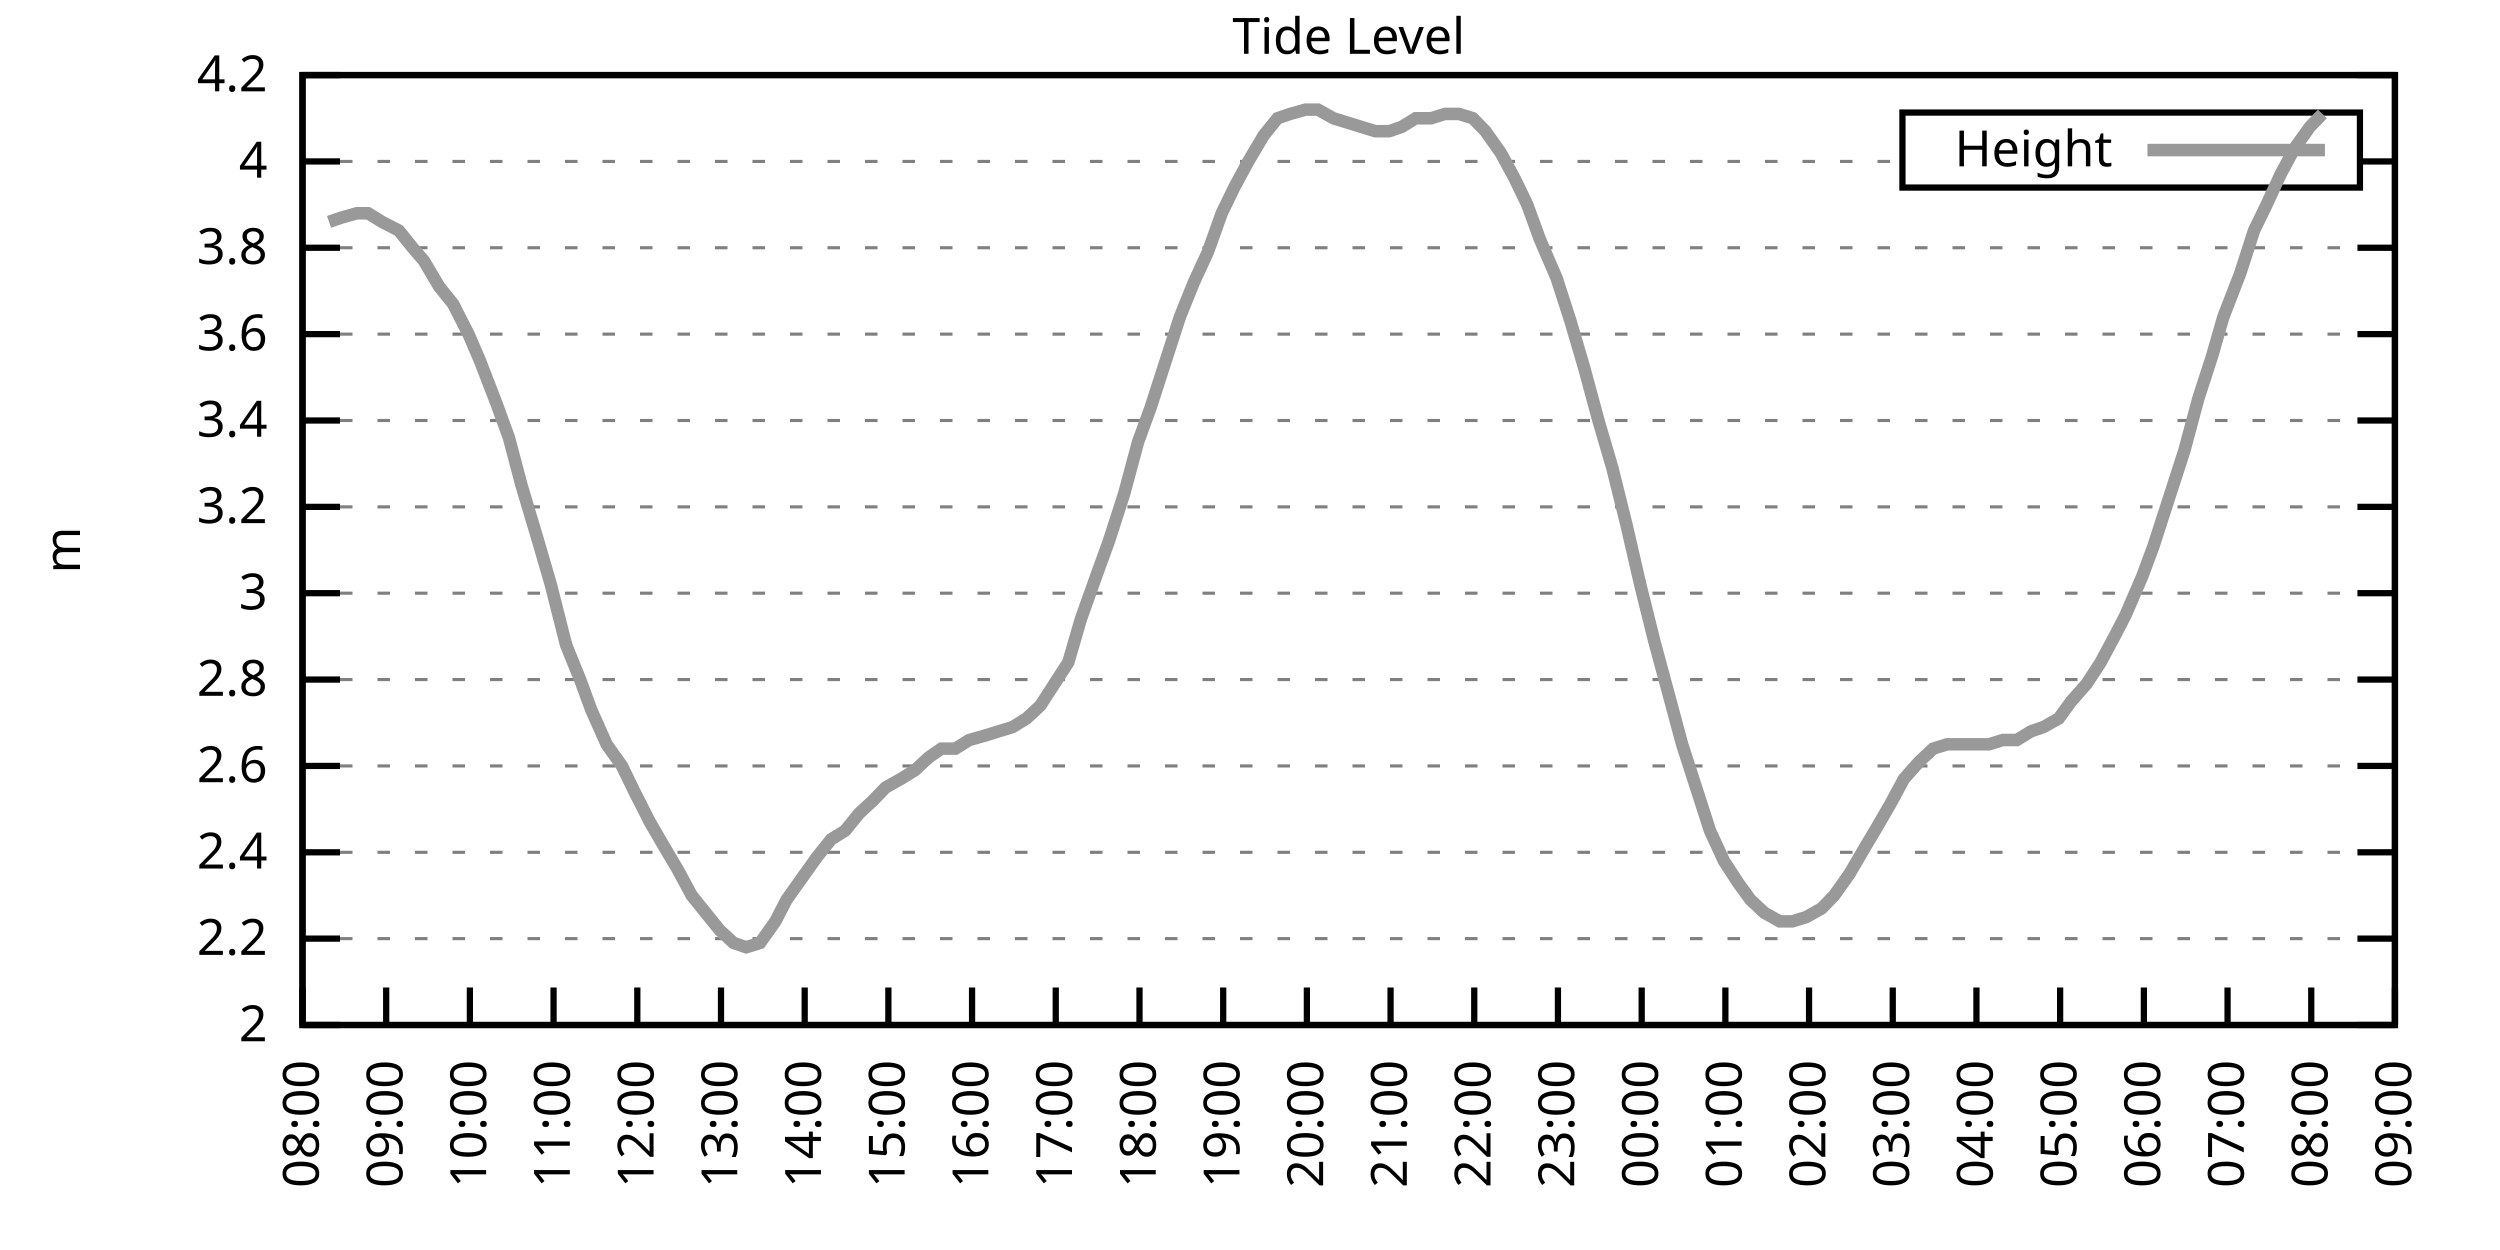
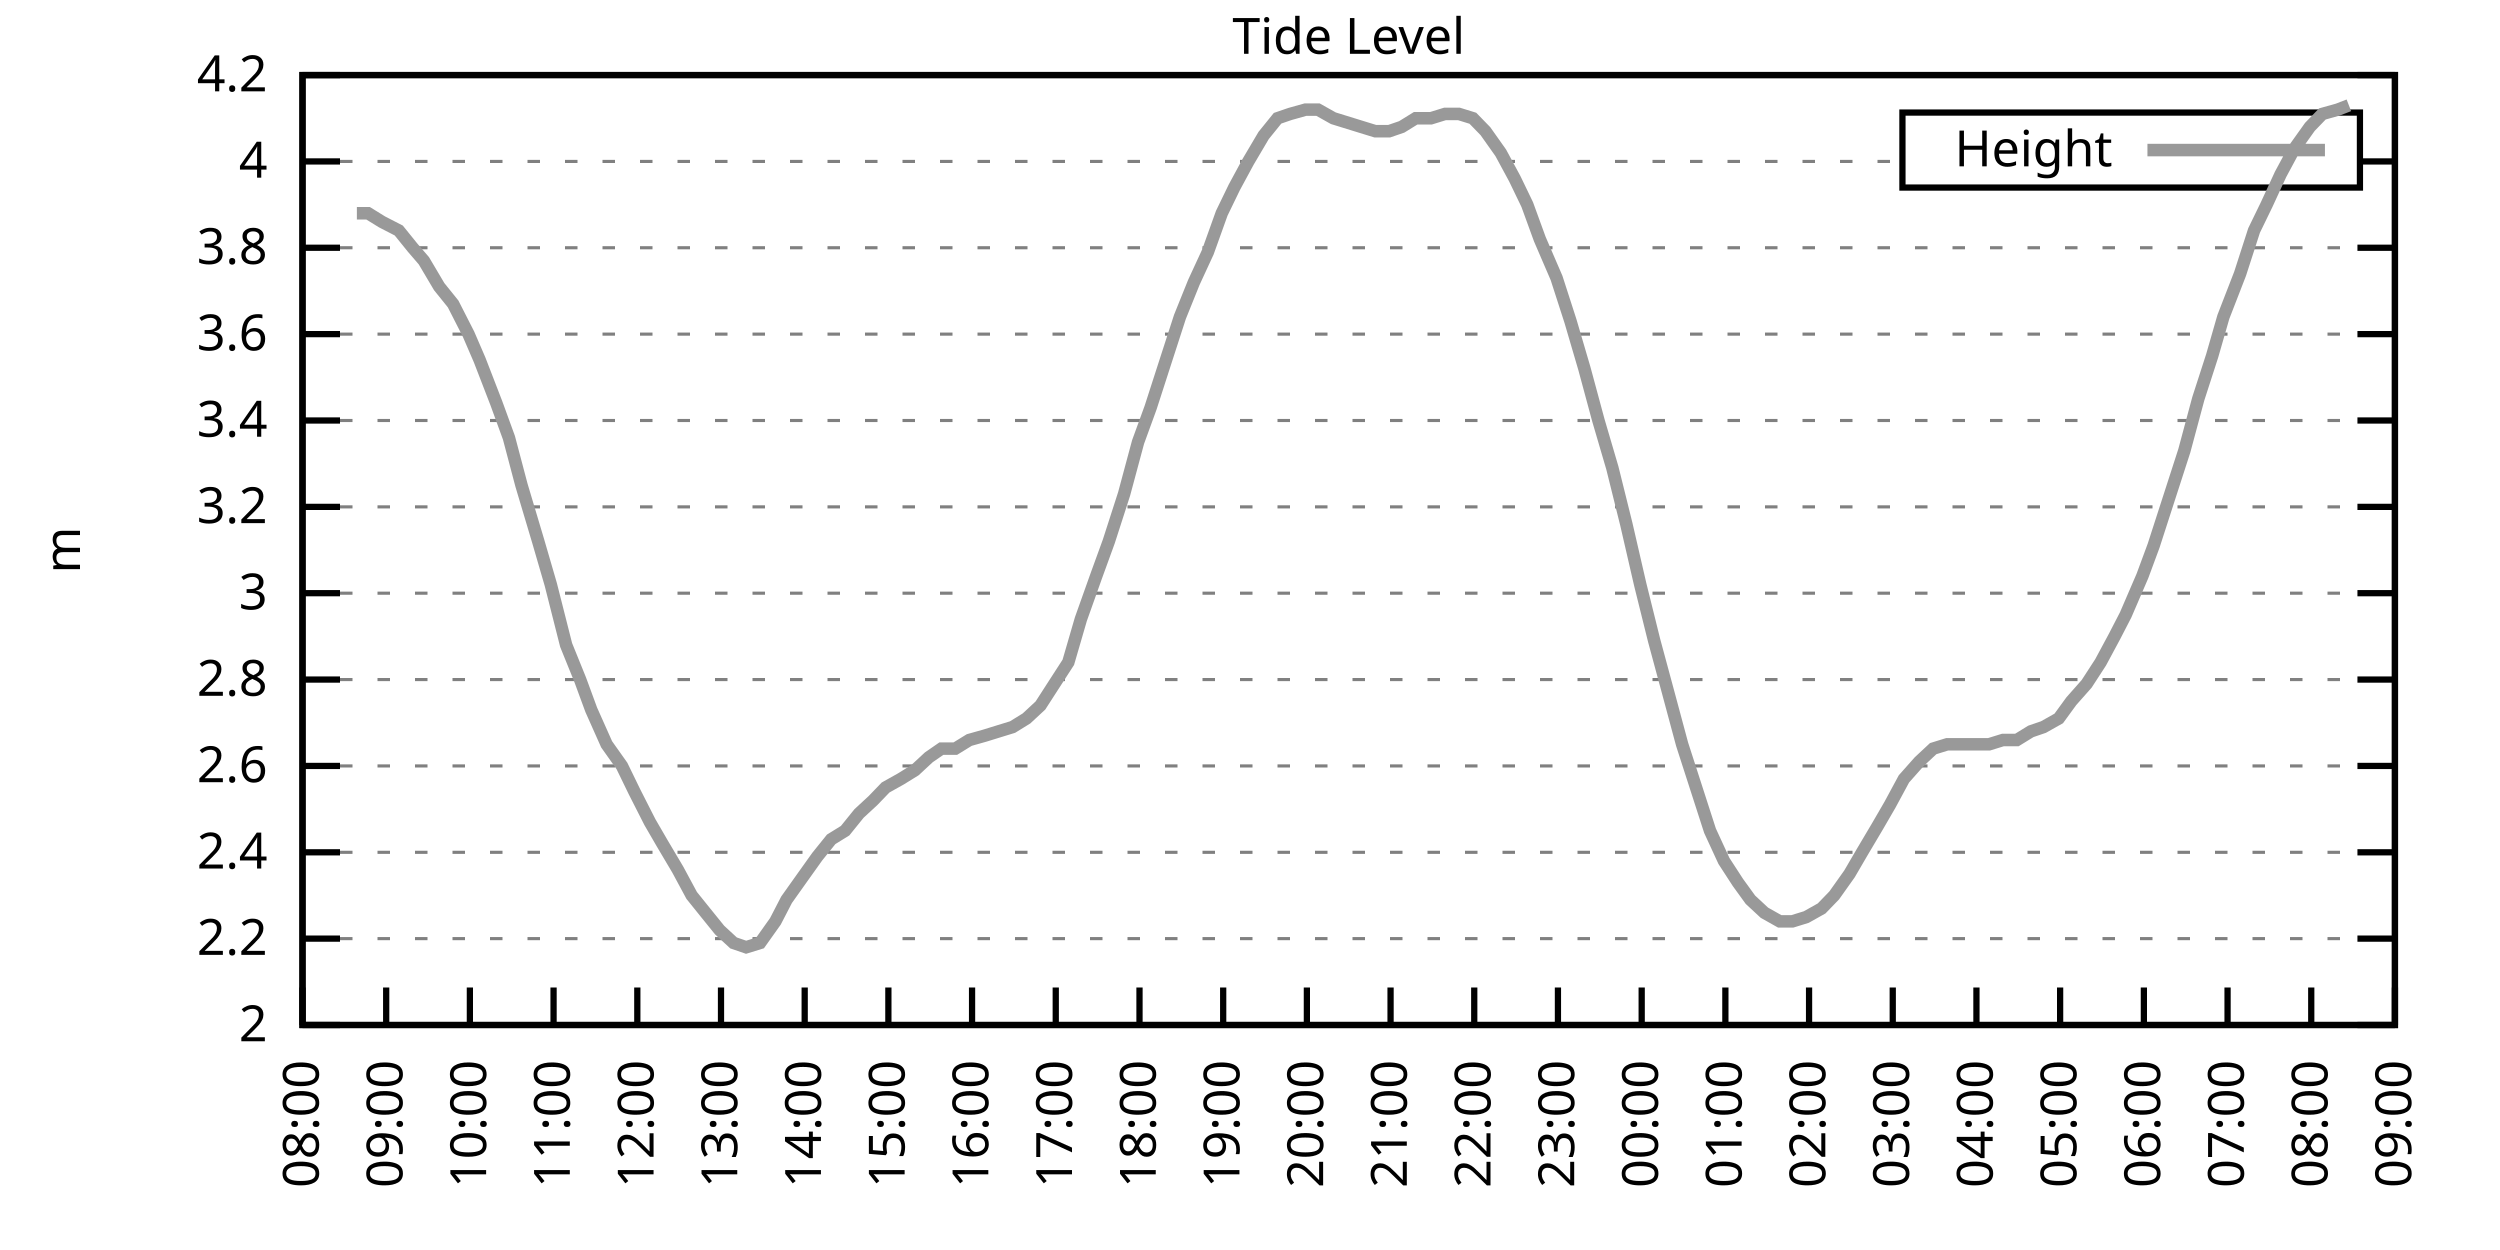
<svg xmlns="http://www.w3.org/2000/svg" xmlns:xlink="http://www.w3.org/1999/xlink" width="400" height="200" viewBox="0 0 400 200">
  <g id="gnuplot_canvas">
    <rect x="0" y="0" width="400" height="200" fill="none" />
    <defs>
      <circle id="gpDot" r="0.5" stroke-width="0.5" stroke="currentColor" />
      <path id="gpPt0" stroke-width="0.333" stroke="currentColor" d="M-1,0 h2 M0,-1 v2" />
      <path id="gpPt1" stroke-width="0.333" stroke="currentColor" d="M-1,-1 L1,1 M1,-1 L-1,1" />
      <path id="gpPt2" stroke-width="0.333" stroke="currentColor" d="M-1,0 L1,0 M0,-1 L0,1 M-1,-1 L1,1 M-1,1 L1,-1" />
      <rect id="gpPt3" stroke-width="0.333" stroke="currentColor" x="-1" y="-1" width="2" height="2" />
      <rect id="gpPt4" stroke-width="0.333" stroke="currentColor" fill="currentColor" x="-1" y="-1" width="2" height="2" />
      <circle id="gpPt5" stroke-width="0.333" stroke="currentColor" cx="0" cy="0" r="1" />
      <use xlink:href="#gpPt5" id="gpPt6" fill="currentColor" stroke="none" />
      <path id="gpPt7" stroke-width="0.333" stroke="currentColor" d="M0,-1.33 L-1.33,0.67 L1.33,0.67 z" />
      <use xlink:href="#gpPt7" id="gpPt8" fill="currentColor" stroke="none" />
      <use xlink:href="#gpPt7" id="gpPt9" stroke="currentColor" transform="rotate(180)" />
      <use xlink:href="#gpPt9" id="gpPt10" fill="currentColor" stroke="none" />
      <use xlink:href="#gpPt3" id="gpPt11" stroke="currentColor" transform="rotate(45)" />
      <use xlink:href="#gpPt11" id="gpPt12" fill="currentColor" stroke="none" />
      <path id="gpPt13" stroke-width="0.333" stroke="currentColor" d="M0,1.330 L1.265,0.411 L0.782,-1.067 L-0.782,-1.076 L-1.265,0.411 z" />
      <use xlink:href="#gpPt13" id="gpPt14" fill="currentColor" stroke="none" />
      <filter id="textbox" filterUnits="objectBoundingBox" x="0" y="0" height="1" width="1">
        <feFlood flood-color="white" flood-opacity="1" result="bgnd" />
        <feComposite in="SourceGraphic" in2="bgnd" operator="atop" />
      </filter>
      <filter id="greybox" filterUnits="objectBoundingBox" x="0" y="0" height="1" width="1">
        <feFlood flood-color="lightgrey" flood-opacity="1" result="grey" />
        <feComposite in="SourceGraphic" in2="grey" operator="atop" />
      </filter>
    </defs>
    <g fill="none" color="white" stroke="currentColor" stroke-width="1.00" stroke-linecap="butt" stroke-linejoin="miter">
</g>
    <g fill="none" color="black" stroke="currentColor" stroke-width="1.00" stroke-linecap="butt" stroke-linejoin="miter">
      <g stroke="none" shape-rendering="crispEdges">
        <polygon fill="rgb(255, 255, 255)" points="48.40,164.00 383.18,164.00 383.18,12.02 48.40,12.02 " />
      </g>
    </g>
    <g fill="none" color="black" stroke="currentColor" stroke-width="1.00" stroke-linecap="butt" stroke-linejoin="miter">
</g>
    <g fill="none" color="black" stroke="black" stroke-width="0.50" stroke-linecap="butt" stroke-linejoin="miter">
</g>
    <g fill="none" color="gray" stroke="currentColor" stroke-width="0.50" stroke-linecap="butt" stroke-linejoin="miter">
      <path stroke="gray" stroke-dasharray="2,4" class="gridline" d="M48.40,164.00 L383.19,164.00  " />
    </g>
    <g fill="none" color="gray" stroke="gray" stroke-width="1.00" stroke-linecap="butt" stroke-linejoin="miter">
</g>
    <g fill="none" color="black" stroke="currentColor" stroke-width="1.00" stroke-linecap="butt" stroke-linejoin="miter">
      <path stroke="black" d="M48.40,164.00 L54.40,164.00 M383.19,164.00 L377.19,164.00  " />
      <g transform="translate(42.80,166.60)" stroke="none" fill="black" font-family="Sans" font-size="8.00" text-anchor="end">
        <text>
          <tspan font-family="Sans"> 2</tspan>
        </text>
      </g>
    </g>
    <g fill="none" color="black" stroke="currentColor" stroke-width="1.00" stroke-linecap="butt" stroke-linejoin="miter">
</g>
    <g fill="none" color="black" stroke="black" stroke-width="0.50" stroke-linecap="butt" stroke-linejoin="miter">
</g>
    <g fill="none" color="gray" stroke="currentColor" stroke-width="0.50" stroke-linecap="butt" stroke-linejoin="miter">
      <path stroke="gray" stroke-dasharray="2,4" class="gridline" d="M48.40,150.18 L383.19,150.18  " />
    </g>
    <g fill="none" color="gray" stroke="gray" stroke-width="1.00" stroke-linecap="butt" stroke-linejoin="miter">
</g>
    <g fill="none" color="black" stroke="currentColor" stroke-width="1.00" stroke-linecap="butt" stroke-linejoin="miter">
      <path stroke="black" d="M48.40,150.18 L54.40,150.18 M383.19,150.18 L377.19,150.18  " />
      <g transform="translate(42.80,152.78)" stroke="none" fill="black" font-family="Sans" font-size="8.00" text-anchor="end">
        <text>
          <tspan font-family="Sans"> 2.2</tspan>
        </text>
      </g>
    </g>
    <g fill="none" color="black" stroke="currentColor" stroke-width="1.00" stroke-linecap="butt" stroke-linejoin="miter">
</g>
    <g fill="none" color="black" stroke="black" stroke-width="0.50" stroke-linecap="butt" stroke-linejoin="miter">
</g>
    <g fill="none" color="gray" stroke="currentColor" stroke-width="0.50" stroke-linecap="butt" stroke-linejoin="miter">
      <path stroke="gray" stroke-dasharray="2,4" class="gridline" d="M48.40,136.37 L383.19,136.37  " />
    </g>
    <g fill="none" color="gray" stroke="gray" stroke-width="1.00" stroke-linecap="butt" stroke-linejoin="miter">
</g>
    <g fill="none" color="black" stroke="currentColor" stroke-width="1.00" stroke-linecap="butt" stroke-linejoin="miter">
      <path stroke="black" d="M48.40,136.37 L54.40,136.37 M383.19,136.37 L377.19,136.37  " />
      <g transform="translate(42.80,138.97)" stroke="none" fill="black" font-family="Sans" font-size="8.00" text-anchor="end">
        <text>
          <tspan font-family="Sans"> 2.4</tspan>
        </text>
      </g>
    </g>
    <g fill="none" color="black" stroke="currentColor" stroke-width="1.00" stroke-linecap="butt" stroke-linejoin="miter">
</g>
    <g fill="none" color="black" stroke="black" stroke-width="0.50" stroke-linecap="butt" stroke-linejoin="miter">
</g>
    <g fill="none" color="gray" stroke="currentColor" stroke-width="0.50" stroke-linecap="butt" stroke-linejoin="miter">
      <path stroke="gray" stroke-dasharray="2,4" class="gridline" d="M48.40,122.55 L383.19,122.55  " />
    </g>
    <g fill="none" color="gray" stroke="gray" stroke-width="1.00" stroke-linecap="butt" stroke-linejoin="miter">
</g>
    <g fill="none" color="black" stroke="currentColor" stroke-width="1.00" stroke-linecap="butt" stroke-linejoin="miter">
      <path stroke="black" d="M48.40,122.55 L54.40,122.55 M383.19,122.55 L377.19,122.55  " />
      <g transform="translate(42.80,125.15)" stroke="none" fill="black" font-family="Sans" font-size="8.00" text-anchor="end">
        <text>
          <tspan font-family="Sans"> 2.6</tspan>
        </text>
      </g>
    </g>
    <g fill="none" color="black" stroke="currentColor" stroke-width="1.00" stroke-linecap="butt" stroke-linejoin="miter">
</g>
    <g fill="none" color="black" stroke="black" stroke-width="0.50" stroke-linecap="butt" stroke-linejoin="miter">
</g>
    <g fill="none" color="gray" stroke="currentColor" stroke-width="0.50" stroke-linecap="butt" stroke-linejoin="miter">
      <path stroke="gray" stroke-dasharray="2,4" class="gridline" d="M48.40,108.73 L383.19,108.73  " />
    </g>
    <g fill="none" color="gray" stroke="gray" stroke-width="1.00" stroke-linecap="butt" stroke-linejoin="miter">
</g>
    <g fill="none" color="black" stroke="currentColor" stroke-width="1.00" stroke-linecap="butt" stroke-linejoin="miter">
      <path stroke="black" d="M48.40,108.73 L54.40,108.73 M383.19,108.73 L377.19,108.73  " />
      <g transform="translate(42.80,111.33)" stroke="none" fill="black" font-family="Sans" font-size="8.00" text-anchor="end">
        <text>
          <tspan font-family="Sans"> 2.8</tspan>
        </text>
      </g>
    </g>
    <g fill="none" color="black" stroke="currentColor" stroke-width="1.00" stroke-linecap="butt" stroke-linejoin="miter">
</g>
    <g fill="none" color="black" stroke="black" stroke-width="0.50" stroke-linecap="butt" stroke-linejoin="miter">
</g>
    <g fill="none" color="gray" stroke="currentColor" stroke-width="0.50" stroke-linecap="butt" stroke-linejoin="miter">
      <path stroke="gray" stroke-dasharray="2,4" class="gridline" d="M48.40,94.91 L383.19,94.91  " />
    </g>
    <g fill="none" color="gray" stroke="gray" stroke-width="1.00" stroke-linecap="butt" stroke-linejoin="miter">
</g>
    <g fill="none" color="black" stroke="currentColor" stroke-width="1.00" stroke-linecap="butt" stroke-linejoin="miter">
      <path stroke="black" d="M48.40,94.91 L54.40,94.91 M383.19,94.91 L377.19,94.91  " />
      <g transform="translate(42.80,97.51)" stroke="none" fill="black" font-family="Sans" font-size="8.00" text-anchor="end">
        <text>
          <tspan font-family="Sans"> 3</tspan>
        </text>
      </g>
    </g>
    <g fill="none" color="black" stroke="currentColor" stroke-width="1.00" stroke-linecap="butt" stroke-linejoin="miter">
</g>
    <g fill="none" color="black" stroke="black" stroke-width="0.50" stroke-linecap="butt" stroke-linejoin="miter">
</g>
    <g fill="none" color="gray" stroke="currentColor" stroke-width="0.50" stroke-linecap="butt" stroke-linejoin="miter">
      <path stroke="gray" stroke-dasharray="2,4" class="gridline" d="M48.40,81.10 L383.19,81.10  " />
    </g>
    <g fill="none" color="gray" stroke="gray" stroke-width="1.00" stroke-linecap="butt" stroke-linejoin="miter">
</g>
    <g fill="none" color="black" stroke="currentColor" stroke-width="1.00" stroke-linecap="butt" stroke-linejoin="miter">
      <path stroke="black" d="M48.40,81.10 L54.40,81.10 M383.19,81.10 L377.19,81.10  " />
      <g transform="translate(42.80,83.70)" stroke="none" fill="black" font-family="Sans" font-size="8.00" text-anchor="end">
        <text>
          <tspan font-family="Sans"> 3.2</tspan>
        </text>
      </g>
    </g>
    <g fill="none" color="black" stroke="currentColor" stroke-width="1.00" stroke-linecap="butt" stroke-linejoin="miter">
</g>
    <g fill="none" color="black" stroke="black" stroke-width="0.50" stroke-linecap="butt" stroke-linejoin="miter">
</g>
    <g fill="none" color="gray" stroke="currentColor" stroke-width="0.50" stroke-linecap="butt" stroke-linejoin="miter">
      <path stroke="gray" stroke-dasharray="2,4" class="gridline" d="M48.40,67.28 L383.19,67.28  " />
    </g>
    <g fill="none" color="gray" stroke="gray" stroke-width="1.00" stroke-linecap="butt" stroke-linejoin="miter">
</g>
    <g fill="none" color="black" stroke="currentColor" stroke-width="1.00" stroke-linecap="butt" stroke-linejoin="miter">
      <path stroke="black" d="M48.40,67.28 L54.40,67.28 M383.19,67.28 L377.19,67.28  " />
      <g transform="translate(42.80,69.88)" stroke="none" fill="black" font-family="Sans" font-size="8.00" text-anchor="end">
        <text>
          <tspan font-family="Sans"> 3.4</tspan>
        </text>
      </g>
    </g>
    <g fill="none" color="black" stroke="currentColor" stroke-width="1.00" stroke-linecap="butt" stroke-linejoin="miter">
</g>
    <g fill="none" color="black" stroke="black" stroke-width="0.50" stroke-linecap="butt" stroke-linejoin="miter">
</g>
    <g fill="none" color="gray" stroke="currentColor" stroke-width="0.50" stroke-linecap="butt" stroke-linejoin="miter">
      <path stroke="gray" stroke-dasharray="2,4" class="gridline" d="M48.40,53.46 L383.19,53.46  " />
    </g>
    <g fill="none" color="gray" stroke="gray" stroke-width="1.00" stroke-linecap="butt" stroke-linejoin="miter">
</g>
    <g fill="none" color="black" stroke="currentColor" stroke-width="1.00" stroke-linecap="butt" stroke-linejoin="miter">
      <path stroke="black" d="M48.40,53.46 L54.40,53.46 M383.19,53.46 L377.19,53.46  " />
      <g transform="translate(42.80,56.06)" stroke="none" fill="black" font-family="Sans" font-size="8.00" text-anchor="end">
        <text>
          <tspan font-family="Sans"> 3.6</tspan>
        </text>
      </g>
    </g>
    <g fill="none" color="black" stroke="currentColor" stroke-width="1.00" stroke-linecap="butt" stroke-linejoin="miter">
</g>
    <g fill="none" color="black" stroke="black" stroke-width="0.50" stroke-linecap="butt" stroke-linejoin="miter">
</g>
    <g fill="none" color="gray" stroke="currentColor" stroke-width="0.50" stroke-linecap="butt" stroke-linejoin="miter">
      <path stroke="gray" stroke-dasharray="2,4" class="gridline" d="M48.40,39.64 L383.19,39.64  " />
    </g>
    <g fill="none" color="gray" stroke="gray" stroke-width="1.00" stroke-linecap="butt" stroke-linejoin="miter">
</g>
    <g fill="none" color="black" stroke="currentColor" stroke-width="1.00" stroke-linecap="butt" stroke-linejoin="miter">
      <path stroke="black" d="M48.40,39.64 L54.40,39.64 M383.19,39.64 L377.19,39.64  " />
      <g transform="translate(42.80,42.24)" stroke="none" fill="black" font-family="Sans" font-size="8.00" text-anchor="end">
        <text>
          <tspan font-family="Sans"> 3.8</tspan>
        </text>
      </g>
    </g>
    <g fill="none" color="black" stroke="currentColor" stroke-width="1.00" stroke-linecap="butt" stroke-linejoin="miter">
</g>
    <g fill="none" color="black" stroke="black" stroke-width="0.50" stroke-linecap="butt" stroke-linejoin="miter">
</g>
    <g fill="none" color="gray" stroke="currentColor" stroke-width="0.50" stroke-linecap="butt" stroke-linejoin="miter">
      <path stroke="gray" stroke-dasharray="2,4" class="gridline" d="M48.40,25.83 L304.39,25.83 M377.59,25.83 L383.19,25.83  " />
    </g>
    <g fill="none" color="gray" stroke="gray" stroke-width="1.00" stroke-linecap="butt" stroke-linejoin="miter">
</g>
    <g fill="none" color="black" stroke="currentColor" stroke-width="1.00" stroke-linecap="butt" stroke-linejoin="miter">
      <path stroke="black" d="M48.40,25.83 L54.40,25.83 M383.19,25.83 L377.19,25.83  " />
      <g transform="translate(42.80,28.43)" stroke="none" fill="black" font-family="Sans" font-size="8.00" text-anchor="end">
        <text>
          <tspan font-family="Sans"> 4</tspan>
        </text>
      </g>
    </g>
    <g fill="none" color="black" stroke="currentColor" stroke-width="1.00" stroke-linecap="butt" stroke-linejoin="miter">
</g>
    <g fill="none" color="black" stroke="black" stroke-width="0.50" stroke-linecap="butt" stroke-linejoin="miter">
</g>
    <g fill="none" color="gray" stroke="currentColor" stroke-width="0.50" stroke-linecap="butt" stroke-linejoin="miter">
      <path stroke="gray" stroke-dasharray="2,4" class="gridline" d="M48.40,12.01 L383.19,12.01  " />
    </g>
    <g fill="none" color="gray" stroke="gray" stroke-width="1.00" stroke-linecap="butt" stroke-linejoin="miter">
</g>
    <g fill="none" color="black" stroke="currentColor" stroke-width="1.00" stroke-linecap="butt" stroke-linejoin="miter">
      <path stroke="black" d="M48.40,12.01 L54.40,12.01 M383.19,12.01 L377.19,12.01  " />
      <g transform="translate(42.80,14.61)" stroke="none" fill="black" font-family="Sans" font-size="8.00" text-anchor="end">
        <text>
          <tspan font-family="Sans"> 4.2</tspan>
        </text>
      </g>
    </g>
    <g fill="none" color="black" stroke="currentColor" stroke-width="1.00" stroke-linecap="butt" stroke-linejoin="miter">
      <path stroke="black" d="M48.40,164.00 L48.40,158.00  " />
      <g transform="translate(51.00,169.60) rotate(270.00)" stroke="none" fill="black" font-family="Sans" font-size="8.00" text-anchor="end">
        <text>
          <tspan font-family="Sans">08:00</tspan>
        </text>
      </g>
    </g>
    <g fill="none" color="black" stroke="currentColor" stroke-width="1.00" stroke-linecap="butt" stroke-linejoin="miter">
      <path stroke="black" d="M61.79,164.00 L61.79,158.00  " />
      <g transform="translate(64.39,169.60) rotate(270.00)" stroke="none" fill="black" font-family="Sans" font-size="8.00" text-anchor="end">
        <text>
          <tspan font-family="Sans">09:00</tspan>
        </text>
      </g>
    </g>
    <g fill="none" color="black" stroke="currentColor" stroke-width="1.00" stroke-linecap="butt" stroke-linejoin="miter">
      <path stroke="black" d="M75.18,164.00 L75.18,158.00  " />
      <g transform="translate(77.78,169.60) rotate(270.00)" stroke="none" fill="black" font-family="Sans" font-size="8.00" text-anchor="end">
        <text>
          <tspan font-family="Sans">10:00</tspan>
        </text>
      </g>
    </g>
    <g fill="none" color="black" stroke="currentColor" stroke-width="1.00" stroke-linecap="butt" stroke-linejoin="miter">
      <path stroke="black" d="M88.57,164.00 L88.57,158.00  " />
      <g transform="translate(91.17,169.60) rotate(270.00)" stroke="none" fill="black" font-family="Sans" font-size="8.00" text-anchor="end">
        <text>
          <tspan font-family="Sans">11:00</tspan>
        </text>
      </g>
    </g>
    <g fill="none" color="black" stroke="currentColor" stroke-width="1.00" stroke-linecap="butt" stroke-linejoin="miter">
      <path stroke="black" d="M101.97,164.00 L101.97,158.00  " />
      <g transform="translate(104.57,169.60) rotate(270.00)" stroke="none" fill="black" font-family="Sans" font-size="8.00" text-anchor="end">
        <text>
          <tspan font-family="Sans">12:00</tspan>
        </text>
      </g>
    </g>
    <g fill="none" color="black" stroke="currentColor" stroke-width="1.00" stroke-linecap="butt" stroke-linejoin="miter">
      <path stroke="black" d="M115.36,164.00 L115.36,158.00  " />
      <g transform="translate(117.96,169.60) rotate(270.00)" stroke="none" fill="black" font-family="Sans" font-size="8.00" text-anchor="end">
        <text>
          <tspan font-family="Sans">13:00</tspan>
        </text>
      </g>
    </g>
    <g fill="none" color="black" stroke="currentColor" stroke-width="1.00" stroke-linecap="butt" stroke-linejoin="miter">
      <path stroke="black" d="M128.75,164.00 L128.75,158.00  " />
      <g transform="translate(131.35,169.60) rotate(270.00)" stroke="none" fill="black" font-family="Sans" font-size="8.00" text-anchor="end">
        <text>
          <tspan font-family="Sans">14:00</tspan>
        </text>
      </g>
    </g>
    <g fill="none" color="black" stroke="currentColor" stroke-width="1.00" stroke-linecap="butt" stroke-linejoin="miter">
      <path stroke="black" d="M142.14,164.00 L142.14,158.00  " />
      <g transform="translate(144.74,169.60) rotate(270.00)" stroke="none" fill="black" font-family="Sans" font-size="8.00" text-anchor="end">
        <text>
          <tspan font-family="Sans">15:00</tspan>
        </text>
      </g>
    </g>
    <g fill="none" color="black" stroke="currentColor" stroke-width="1.00" stroke-linecap="butt" stroke-linejoin="miter">
      <path stroke="black" d="M155.53,164.00 L155.53,158.00  " />
      <g transform="translate(158.13,169.60) rotate(270.00)" stroke="none" fill="black" font-family="Sans" font-size="8.00" text-anchor="end">
        <text>
          <tspan font-family="Sans">16:00</tspan>
        </text>
      </g>
    </g>
    <g fill="none" color="black" stroke="currentColor" stroke-width="1.00" stroke-linecap="butt" stroke-linejoin="miter">
      <path stroke="black" d="M168.92,164.00 L168.92,158.00  " />
      <g transform="translate(171.52,169.60) rotate(270.00)" stroke="none" fill="black" font-family="Sans" font-size="8.00" text-anchor="end">
        <text>
          <tspan font-family="Sans">17:00</tspan>
        </text>
      </g>
    </g>
    <g fill="none" color="black" stroke="currentColor" stroke-width="1.00" stroke-linecap="butt" stroke-linejoin="miter">
      <path stroke="black" d="M182.32,164.00 L182.32,158.00  " />
      <g transform="translate(184.92,169.60) rotate(270.00)" stroke="none" fill="black" font-family="Sans" font-size="8.00" text-anchor="end">
        <text>
          <tspan font-family="Sans">18:00</tspan>
        </text>
      </g>
    </g>
    <g fill="none" color="black" stroke="currentColor" stroke-width="1.00" stroke-linecap="butt" stroke-linejoin="miter">
      <path stroke="black" d="M195.71,164.00 L195.71,158.00  " />
      <g transform="translate(198.31,169.60) rotate(270.00)" stroke="none" fill="black" font-family="Sans" font-size="8.00" text-anchor="end">
        <text>
          <tspan font-family="Sans">19:00</tspan>
        </text>
      </g>
    </g>
    <g fill="none" color="black" stroke="currentColor" stroke-width="1.00" stroke-linecap="butt" stroke-linejoin="miter">
      <path stroke="black" d="M209.10,164.00 L209.10,158.00  " />
      <g transform="translate(211.70,169.60) rotate(270.00)" stroke="none" fill="black" font-family="Sans" font-size="8.00" text-anchor="end">
        <text>
          <tspan font-family="Sans">20:00</tspan>
        </text>
      </g>
    </g>
    <g fill="none" color="black" stroke="currentColor" stroke-width="1.00" stroke-linecap="butt" stroke-linejoin="miter">
      <path stroke="black" d="M222.49,164.00 L222.49,158.00  " />
      <g transform="translate(225.09,169.60) rotate(270.00)" stroke="none" fill="black" font-family="Sans" font-size="8.00" text-anchor="end">
        <text>
          <tspan font-family="Sans">21:00</tspan>
        </text>
      </g>
    </g>
    <g fill="none" color="black" stroke="currentColor" stroke-width="1.00" stroke-linecap="butt" stroke-linejoin="miter">
      <path stroke="black" d="M235.88,164.00 L235.88,158.00  " />
      <g transform="translate(238.48,169.60) rotate(270.00)" stroke="none" fill="black" font-family="Sans" font-size="8.00" text-anchor="end">
        <text>
          <tspan font-family="Sans">22:00</tspan>
        </text>
      </g>
    </g>
    <g fill="none" color="black" stroke="currentColor" stroke-width="1.00" stroke-linecap="butt" stroke-linejoin="miter">
      <path stroke="black" d="M249.27,164.00 L249.27,158.00  " />
      <g transform="translate(251.87,169.60) rotate(270.00)" stroke="none" fill="black" font-family="Sans" font-size="8.00" text-anchor="end">
        <text>
          <tspan font-family="Sans">23:00</tspan>
        </text>
      </g>
    </g>
    <g fill="none" color="black" stroke="currentColor" stroke-width="1.00" stroke-linecap="butt" stroke-linejoin="miter">
      <path stroke="black" d="M262.67,164.00 L262.67,158.00  " />
      <g transform="translate(265.27,169.60) rotate(270.00)" stroke="none" fill="black" font-family="Sans" font-size="8.00" text-anchor="end">
        <text>
          <tspan font-family="Sans">00:00</tspan>
        </text>
      </g>
    </g>
    <g fill="none" color="black" stroke="currentColor" stroke-width="1.00" stroke-linecap="butt" stroke-linejoin="miter">
      <path stroke="black" d="M276.06,164.00 L276.06,158.00  " />
      <g transform="translate(278.66,169.60) rotate(270.00)" stroke="none" fill="black" font-family="Sans" font-size="8.00" text-anchor="end">
        <text>
          <tspan font-family="Sans">01:00</tspan>
        </text>
      </g>
    </g>
    <g fill="none" color="black" stroke="currentColor" stroke-width="1.00" stroke-linecap="butt" stroke-linejoin="miter">
      <path stroke="black" d="M289.45,164.00 L289.45,158.00  " />
      <g transform="translate(292.05,169.60) rotate(270.00)" stroke="none" fill="black" font-family="Sans" font-size="8.00" text-anchor="end">
        <text>
          <tspan font-family="Sans">02:00</tspan>
        </text>
      </g>
    </g>
    <g fill="none" color="black" stroke="currentColor" stroke-width="1.00" stroke-linecap="butt" stroke-linejoin="miter">
      <path stroke="black" d="M302.84,164.00 L302.84,158.00  " />
      <g transform="translate(305.44,169.60) rotate(270.00)" stroke="none" fill="black" font-family="Sans" font-size="8.00" text-anchor="end">
        <text>
          <tspan font-family="Sans">03:00</tspan>
        </text>
      </g>
    </g>
    <g fill="none" color="black" stroke="currentColor" stroke-width="1.00" stroke-linecap="butt" stroke-linejoin="miter">
      <path stroke="black" d="M316.23,164.00 L316.23,158.00  " />
      <g transform="translate(318.83,169.60) rotate(270.00)" stroke="none" fill="black" font-family="Sans" font-size="8.00" text-anchor="end">
        <text>
          <tspan font-family="Sans">04:00</tspan>
        </text>
      </g>
    </g>
    <g fill="none" color="black" stroke="currentColor" stroke-width="1.00" stroke-linecap="butt" stroke-linejoin="miter">
      <path stroke="black" d="M329.62,164.00 L329.62,158.00  " />
      <g transform="translate(332.22,169.60) rotate(270.00)" stroke="none" fill="black" font-family="Sans" font-size="8.00" text-anchor="end">
        <text>
          <tspan font-family="Sans">05:00</tspan>
        </text>
      </g>
    </g>
    <g fill="none" color="black" stroke="currentColor" stroke-width="1.00" stroke-linecap="butt" stroke-linejoin="miter">
      <path stroke="black" d="M343.02,164.00 L343.02,158.00  " />
      <g transform="translate(345.62,169.60) rotate(270.00)" stroke="none" fill="black" font-family="Sans" font-size="8.00" text-anchor="end">
        <text>
          <tspan font-family="Sans">06:00</tspan>
        </text>
      </g>
    </g>
    <g fill="none" color="black" stroke="currentColor" stroke-width="1.00" stroke-linecap="butt" stroke-linejoin="miter">
      <path stroke="black" d="M356.41,164.00 L356.41,158.00  " />
      <g transform="translate(359.01,169.60) rotate(270.00)" stroke="none" fill="black" font-family="Sans" font-size="8.00" text-anchor="end">
        <text>
          <tspan font-family="Sans">07:00</tspan>
        </text>
      </g>
    </g>
    <g fill="none" color="black" stroke="currentColor" stroke-width="1.00" stroke-linecap="butt" stroke-linejoin="miter">
      <path stroke="black" d="M369.80,164.00 L369.80,158.00  " />
      <g transform="translate(372.40,169.60) rotate(270.00)" stroke="none" fill="black" font-family="Sans" font-size="8.00" text-anchor="end">
        <text>
          <tspan font-family="Sans">08:00</tspan>
        </text>
      </g>
    </g>
    <g fill="none" color="black" stroke="currentColor" stroke-width="1.00" stroke-linecap="butt" stroke-linejoin="miter">
      <path stroke="black" d="M383.19,164.00 L383.19,158.00  " />
      <g transform="translate(385.79,169.60) rotate(270.00)" stroke="none" fill="black" font-family="Sans" font-size="8.00" text-anchor="end">
        <text>
          <tspan font-family="Sans">09:00</tspan>
        </text>
      </g>
    </g>
    <g fill="none" color="black" stroke="currentColor" stroke-width="1.00" stroke-linecap="butt" stroke-linejoin="miter">
</g>
    <g fill="none" color="black" stroke="currentColor" stroke-width="1.00" stroke-linecap="butt" stroke-linejoin="miter">
      <path stroke="black" d="M48.40,12.01 L48.40,164.00 L383.19,164.00 L383.19,12.01 L48.40,12.01 Z  " />
    </g>
    <g fill="none" color="black" stroke="currentColor" stroke-width="1.00" stroke-linecap="butt" stroke-linejoin="miter">
</g>
    <g fill="none" color="black" stroke="currentColor" stroke-width="1.00" stroke-linecap="butt" stroke-linejoin="miter">
      <path stroke="black" d="M304.39,30.01 L304.39,18.01 L377.59,18.01 L377.59,30.01 L304.39,30.01 Z  " />
    </g>
    <g id="Tide_level_plot_1">
      <g fill="none" color="white" stroke="black" stroke-width="2.00" stroke-linecap="butt" stroke-linejoin="miter">
</g>
      <g fill="none" color="black" stroke="currentColor" stroke-width="2.00" stroke-linecap="butt" stroke-linejoin="miter">
        <g transform="translate(337.99,26.61)" stroke="none" fill="black" font-family="Sans" font-size="8.00" text-anchor="end">
          <text>
            <tspan font-family="Sans">Height</tspan>
          </text>
        </g>
      </g>
      <g fill="none" color="black" stroke="currentColor" stroke-width="2.00" stroke-linecap="butt" stroke-linejoin="miter">
-         <path stroke="rgb(153, 153, 153)" d="M343.59,24.01 L371.99,24.01 M52.64,35.50 L54.65,34.81 L57.10,34.12 L58.89,34.12 L61.12,35.50 L63.80,36.88   L66.03,39.64 L67.82,41.72 L70.27,45.86 L72.50,48.63 L74.96,53.46 L76.75,57.61 L79.42,64.52 L81.43,70.04   L83.44,77.64 L86.12,86.62 L88.13,93.53 L90.58,103.20 L92.82,108.73 L94.60,113.57 L97.06,119.09 L99.51,122.55   L101.52,126.69 L103.98,131.53 L105.98,134.98 L108.44,139.13 L110.67,143.27 L112.90,146.04 L115.13,148.80 L117.37,150.87   L119.38,151.56 L121.61,150.87 L124.06,147.42 L125.85,143.96 L128.30,140.51 L130.76,137.06 L132.99,134.29 L135.22,132.91   L137.45,130.15 L139.69,128.08 L141.69,126.00 L144.15,124.62 L146.38,123.24 L148.61,121.17 L150.62,119.78 L152.85,119.78   L155.09,118.40 L157.54,117.71 L159.77,117.02 L162.01,116.33 L164.24,114.95 L166.47,112.88 L168.70,109.42 L170.93,105.97   L172.94,99.06 L175.40,92.15 L177.41,86.62 L179.86,79.02 L182.09,70.73 L184.10,65.21 L186.33,58.30 L188.79,50.70   L191.02,45.17 L193.25,40.34 L195.48,34.12 L197.49,29.97 L199.73,25.83 L202.18,21.68 L204.41,18.92 L206.42,18.23   L208.88,17.54 L210.88,17.54 L213.34,18.92 L215.57,19.61 L217.80,20.30 L220.04,20.99 L222.27,20.99 L224.28,20.30   L226.51,18.92 L228.96,18.92 L231.20,18.23 L233.43,18.23 L235.66,18.92 L237.67,20.99 L240.12,24.45 L242.36,28.59   L244.36,32.74 L246.37,38.26 L249.05,44.48 L251.28,51.39 L253.51,58.99 L255.75,67.28 L257.98,74.88 L260.21,83.86   L262.44,93.53 L264.67,102.51 L266.91,110.80 L269.14,119.09 L271.37,126.00 L273.60,132.91 L275.83,137.75 L278.07,141.20   L280.07,143.96 L282.31,146.04 L284.76,147.42 L286.77,147.42 L289.00,146.73 L291.46,145.35 L293.47,143.27 L295.92,139.82   L297.93,136.37 L300.39,132.22 L302.39,128.77 L304.63,124.62 L307.08,121.86 L309.31,119.78 L311.54,119.09 L313.55,119.09   L315.79,119.09 L318.24,119.09 L320.47,118.40 L322.70,118.40 L324.94,117.02 L326.95,116.33 L329.40,114.95 L331.41,112.19   L333.86,109.42 L336.10,105.97 L338.33,101.82 L340.11,98.37 L342.79,92.15 L344.58,87.31 L347.26,79.02 L349.49,72.12   L351.72,63.82 L353.95,56.92 L355.74,50.70 L358.42,43.79 L360.65,36.88 L362.66,32.74 L364.89,27.90 L367.12,23.75   L369.58,20.30 L371.58,18.23  " />
+         <path stroke="rgb(153, 153, 153)" d="M343.59,24.01 L371.99,24.01 M57.10,34.12 L58.89,34.12 L61.12,35.50 L63.80,36.88 L66.03,39.64 L67.82,41.72   L70.27,45.86 L72.50,48.63 L74.96,53.46 L76.75,57.61 L79.42,64.52 L81.43,70.04 L83.44,77.64 L86.12,86.62   L88.13,93.53 L90.58,103.20 L92.82,108.73 L94.60,113.57 L97.06,119.09 L99.51,122.55 L101.52,126.69 L103.98,131.53   L105.98,134.98 L108.44,139.13 L110.67,143.27 L112.90,146.04 L115.13,148.80 L117.37,150.87 L119.38,151.56 L121.61,150.87   L124.06,147.42 L125.85,143.96 L128.30,140.51 L130.76,137.06 L132.99,134.29 L135.22,132.91 L137.45,130.15 L139.69,128.08   L141.69,126.00 L144.15,124.62 L146.38,123.24 L148.61,121.17 L150.62,119.78 L152.85,119.78 L155.09,118.40 L157.54,117.71   L159.77,117.02 L162.01,116.33 L164.24,114.95 L166.47,112.88 L168.70,109.42 L170.93,105.97 L172.94,99.06 L175.40,92.15   L177.41,86.62 L179.86,79.02 L182.09,70.73 L184.10,65.21 L186.33,58.30 L188.79,50.70 L191.02,45.17 L193.25,40.34   L195.48,34.12 L197.49,29.97 L199.73,25.83 L202.18,21.68 L204.41,18.92 L206.42,18.23 L208.88,17.54 L210.88,17.54   L213.34,18.92 L215.57,19.61 L217.80,20.30 L220.04,20.99 L222.27,20.99 L224.28,20.30 L226.51,18.92 L228.96,18.92   L231.20,18.23 L233.43,18.23 L235.66,18.92 L237.67,20.99 L240.12,24.45 L242.36,28.59 L244.36,32.74 L246.37,38.26   L249.05,44.48 L251.28,51.39 L253.51,58.99 L255.75,67.28 L257.98,74.88 L260.21,83.86 L262.44,93.53 L264.67,102.51   L266.91,110.80 L269.14,119.09 L271.37,126.00 L273.60,132.91 L275.83,137.75 L278.07,141.20 L280.07,143.96 L282.31,146.04   L284.76,147.42 L286.77,147.42 L289.00,146.73 L291.46,145.35 L293.47,143.27 L295.92,139.82 L297.93,136.37 L300.39,132.22   L302.39,128.77 L304.63,124.62 L307.08,121.86 L309.31,119.78 L311.54,119.09 L313.55,119.09 L315.79,119.09 L318.24,119.09   L320.47,118.40 L322.70,118.40 L324.94,117.02 L326.95,116.33 L329.40,114.95 L331.41,112.19 L333.86,109.42 L336.10,105.97   L338.33,101.82 L340.11,98.37 L342.79,92.15 L344.58,87.31 L347.26,79.02 L349.49,72.12 L351.72,63.82 L353.95,56.92   L355.74,50.70 L358.42,43.79 L360.65,36.88 L362.66,32.74 L364.89,27.90 L367.12,23.75 L369.58,20.30 L371.58,18.23   L374.04,17.54 L375.82,16.85  " />
      </g>
    </g>
    <g fill="none" color="black" stroke="currentColor" stroke-width="2.00" stroke-linecap="butt" stroke-linejoin="miter">
</g>
    <g fill="none" color="black" stroke="black" stroke-width="1.00" stroke-linecap="butt" stroke-linejoin="miter">
</g>
    <g fill="none" color="black" stroke="currentColor" stroke-width="1.00" stroke-linecap="butt" stroke-linejoin="miter">
      <path stroke="black" d="M48.40,12.01 L48.40,164.00 L383.19,164.00 L383.19,12.01 L48.40,12.01 Z  " />
      <g transform="translate(12.80,88.01) rotate(270.00)" stroke="none" fill="black" font-family="Sans" font-size="8.00" text-anchor="middle">
        <text>
          <tspan font-family="Sans">m</tspan>
        </text>
      </g>
    </g>
    <g fill="none" color="black" stroke="currentColor" stroke-width="1.00" stroke-linecap="butt" stroke-linejoin="miter">
</g>
    <g fill="none" color="black" stroke="currentColor" stroke-width="1.00" stroke-linecap="butt" stroke-linejoin="miter">
      <g transform="translate(215.79,8.61)" stroke="none" fill="black" font-family="Sans" font-size="8.00" text-anchor="middle">
        <text>
          <tspan font-family="Sans">Tide Level</tspan>
        </text>
      </g>
    </g>
    <g fill="none" color="black" stroke="currentColor" stroke-width="1.00" stroke-linecap="butt" stroke-linejoin="miter">
</g>
  </g>
</svg>
